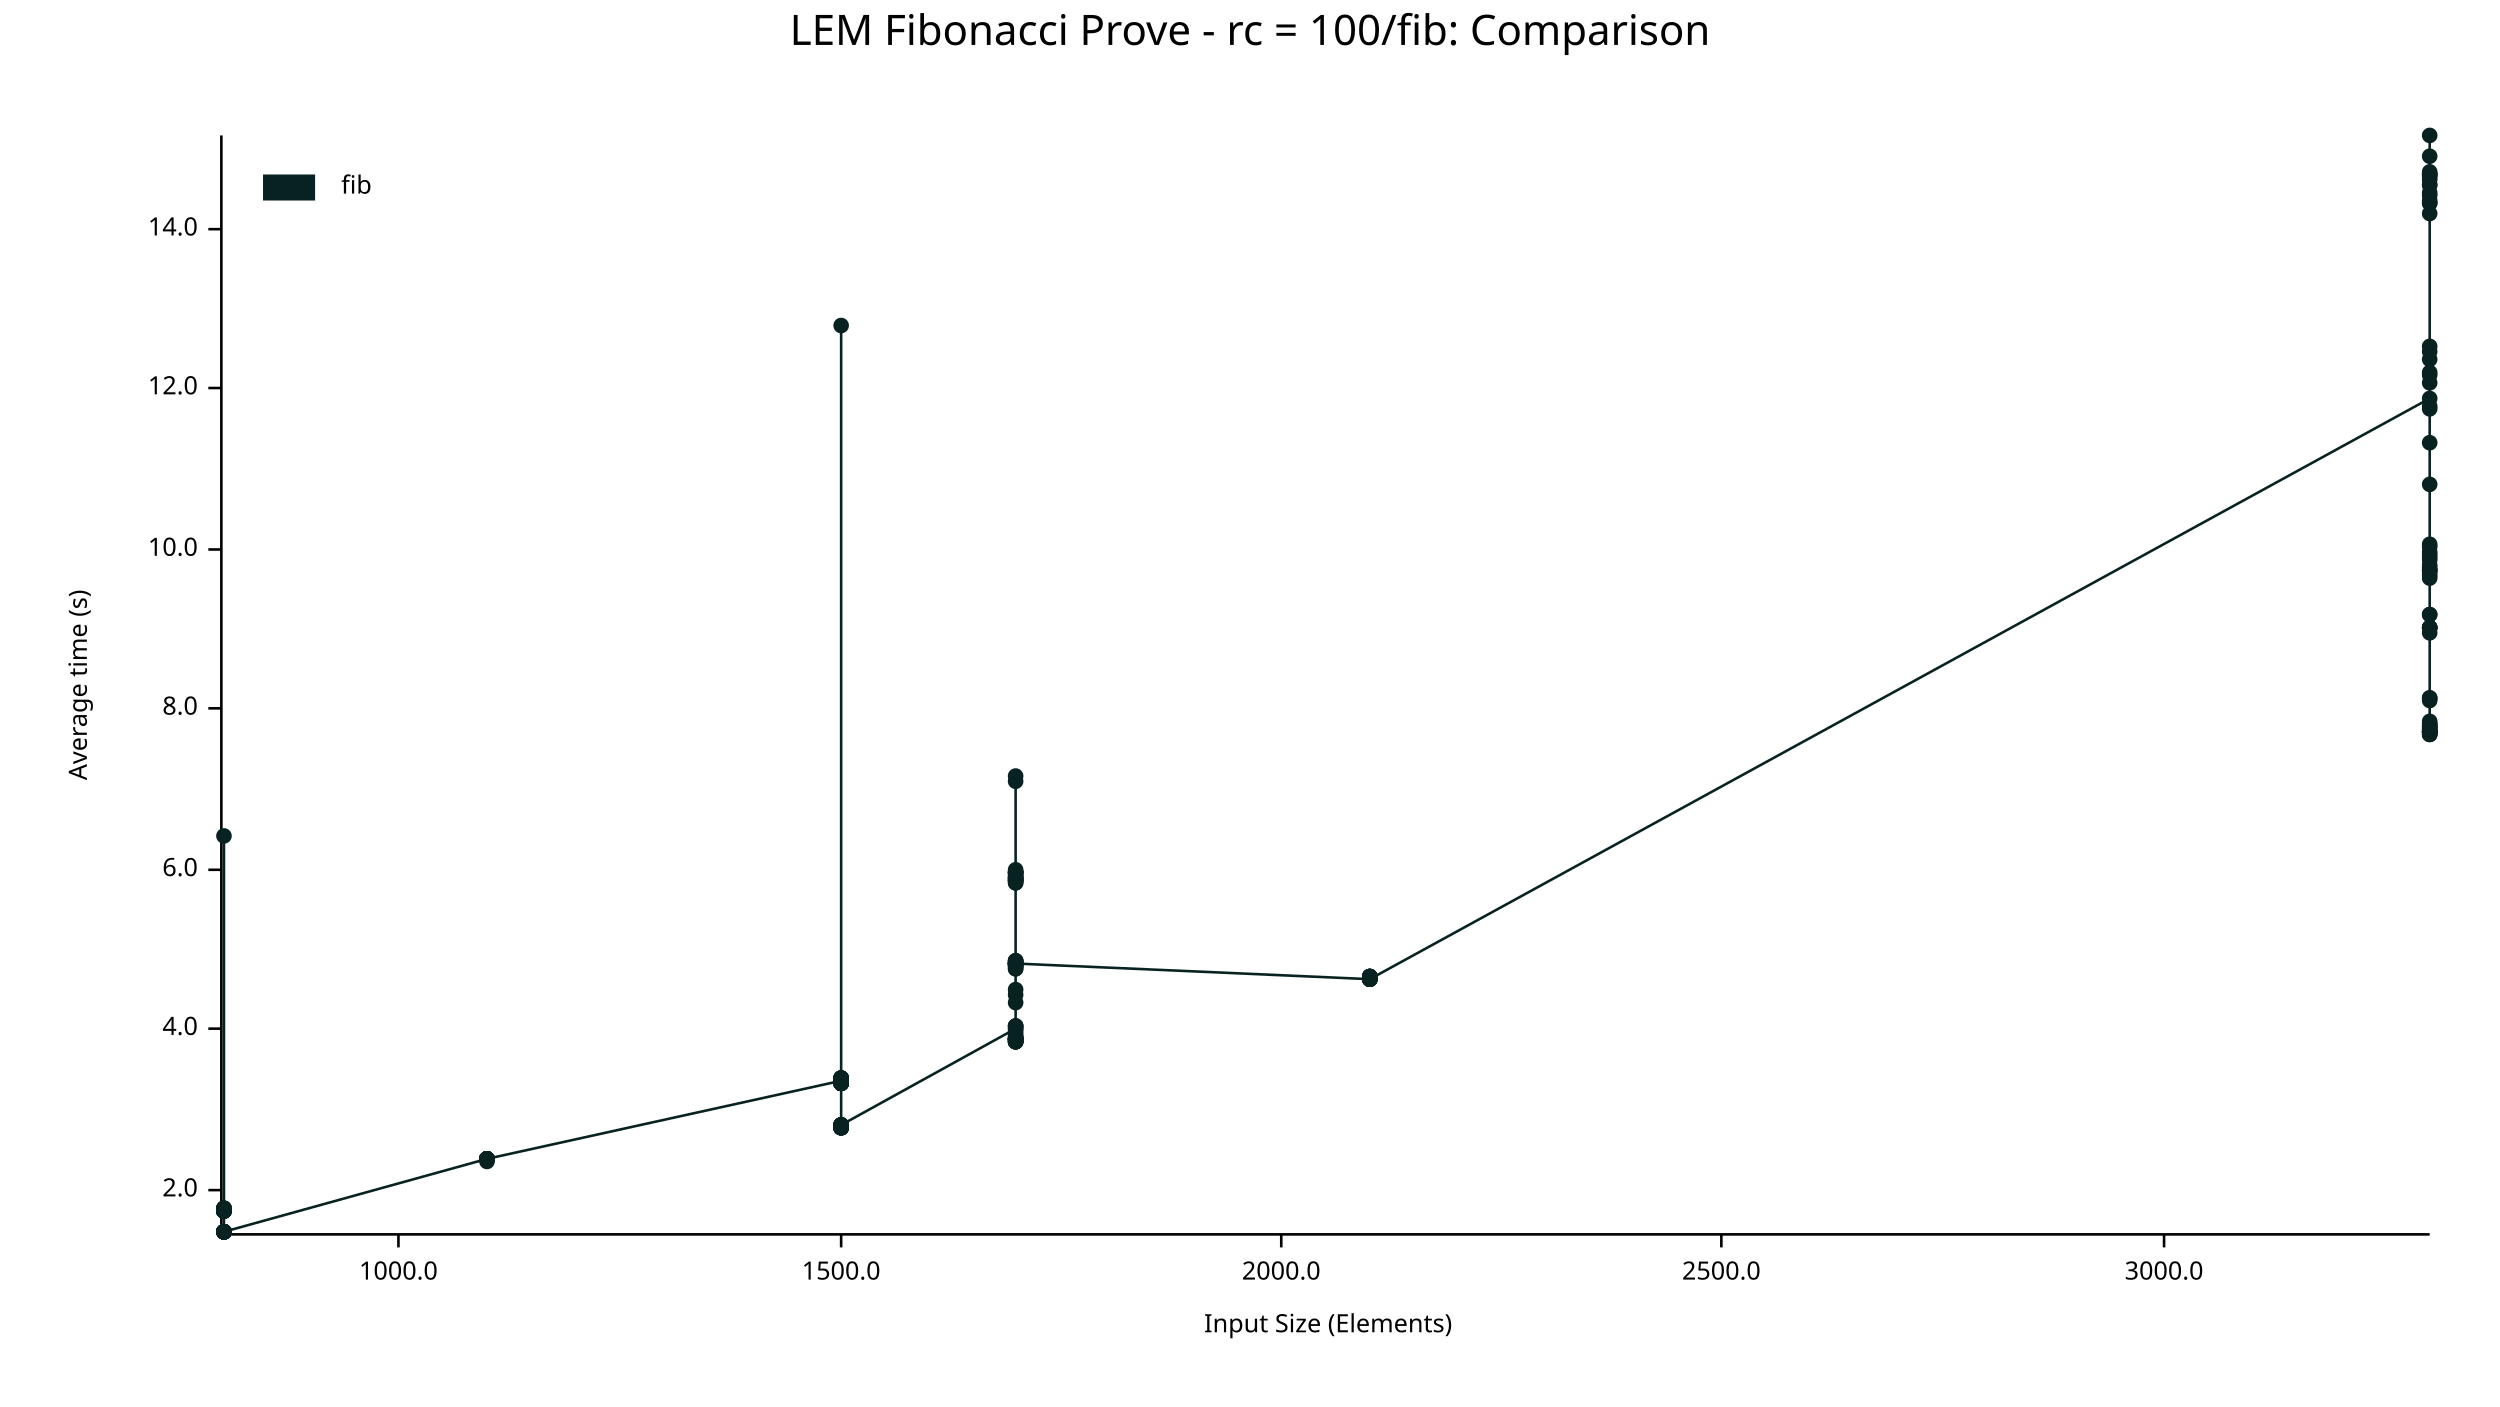
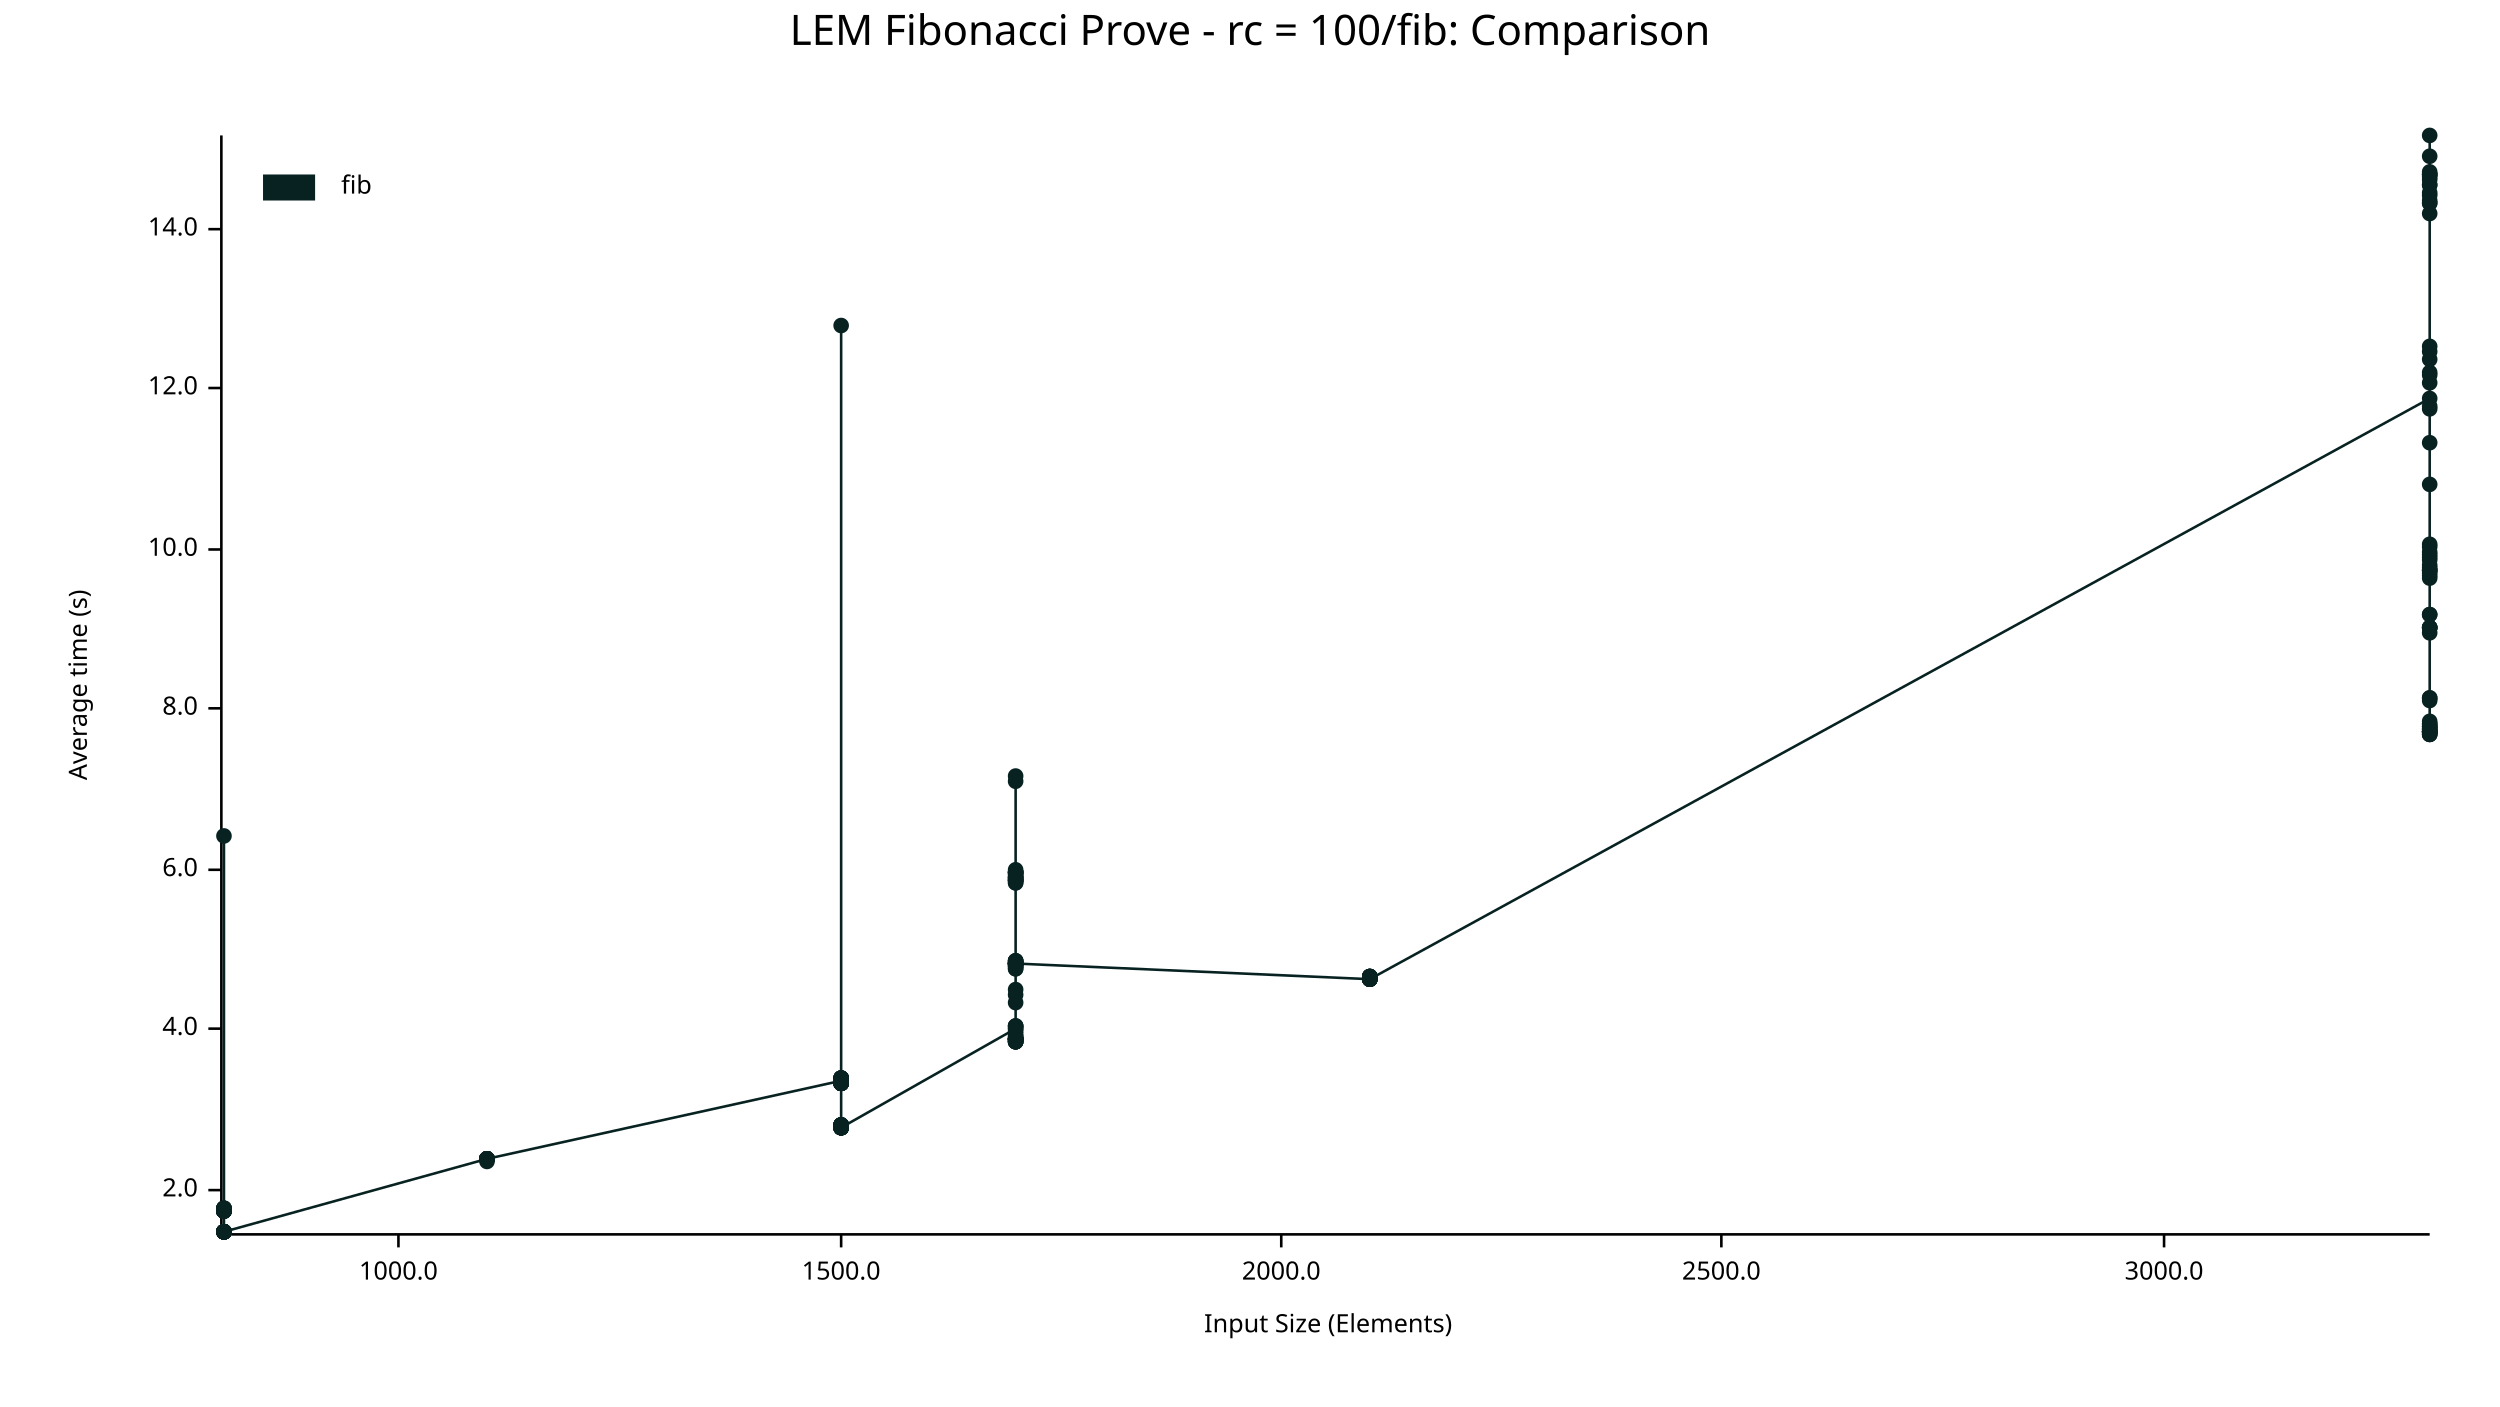
<svg xmlns="http://www.w3.org/2000/svg" width="960" height="540" viewBox="0 0 960 540">
  <text x="480" y="5" dy="0.76em" text-anchor="middle" font-family="sans-serif" font-size="16.129" opacity="1" fill="#000000">
LEM Fibonacci Prove - rc = 100/fib: Comparison
</text>
  <text x="26" y="263" dy="0.76em" text-anchor="middle" font-family="sans-serif" font-size="9.677" opacity="1" fill="#000000" transform="rotate(270, 26, 263)">
Average time (s)
</text>
  <text x="510" y="514" dy="-0.5ex" text-anchor="middle" font-family="sans-serif" font-size="9.677" opacity="1" fill="#000000">
Input Size (Elements)
</text>
  <polyline fill="none" opacity="1" stroke="#000000" stroke-width="1" points="85,52 85,473 " />
  <text x="76" y="457" dy="0.5ex" text-anchor="end" font-family="sans-serif" font-size="9.677" opacity="1" fill="#000000">
2.0
</text>
  <polyline fill="none" opacity="1" stroke="#000000" stroke-width="1" points="80,457 85,457 " />
  <text x="76" y="395" dy="0.5ex" text-anchor="end" font-family="sans-serif" font-size="9.677" opacity="1" fill="#000000">
4.0
</text>
  <polyline fill="none" opacity="1" stroke="#000000" stroke-width="1" points="80,395 85,395 " />
  <text x="76" y="334" dy="0.5ex" text-anchor="end" font-family="sans-serif" font-size="9.677" opacity="1" fill="#000000">
6.0
</text>
  <polyline fill="none" opacity="1" stroke="#000000" stroke-width="1" points="80,334 85,334 " />
  <text x="76" y="272" dy="0.5ex" text-anchor="end" font-family="sans-serif" font-size="9.677" opacity="1" fill="#000000">
8.0
</text>
  <polyline fill="none" opacity="1" stroke="#000000" stroke-width="1" points="80,272 85,272 " />
  <text x="76" y="211" dy="0.5ex" text-anchor="end" font-family="sans-serif" font-size="9.677" opacity="1" fill="#000000">
10.0
</text>
  <polyline fill="none" opacity="1" stroke="#000000" stroke-width="1" points="80,211 85,211 " />
  <text x="76" y="149" dy="0.5ex" text-anchor="end" font-family="sans-serif" font-size="9.677" opacity="1" fill="#000000">
12.0
</text>
  <polyline fill="none" opacity="1" stroke="#000000" stroke-width="1" points="80,149 85,149 " />
  <text x="76" y="88" dy="0.5ex" text-anchor="end" font-family="sans-serif" font-size="9.677" opacity="1" fill="#000000">
14.0
</text>
  <polyline fill="none" opacity="1" stroke="#000000" stroke-width="1" points="80,88 85,88 " />
  <polyline fill="none" opacity="1" stroke="#000000" stroke-width="1" points="86,474 933,474 " />
  <text x="153" y="484" dy="0.76em" text-anchor="middle" font-family="sans-serif" font-size="9.677" opacity="1" fill="#000000">
1000.0
</text>
  <polyline fill="none" opacity="1" stroke="#000000" stroke-width="1" points="153,474 153,479 " />
  <text x="323" y="484" dy="0.76em" text-anchor="middle" font-family="sans-serif" font-size="9.677" opacity="1" fill="#000000">
1500.0
</text>
  <polyline fill="none" opacity="1" stroke="#000000" stroke-width="1" points="323,474 323,479 " />
  <text x="492" y="484" dy="0.76em" text-anchor="middle" font-family="sans-serif" font-size="9.677" opacity="1" fill="#000000">
2000.0
</text>
  <polyline fill="none" opacity="1" stroke="#000000" stroke-width="1" points="492,474 492,479 " />
  <text x="661" y="484" dy="0.76em" text-anchor="middle" font-family="sans-serif" font-size="9.677" opacity="1" fill="#000000">
2500.0
</text>
  <polyline fill="none" opacity="1" stroke="#000000" stroke-width="1" points="661,474 661,479 " />
  <text x="831" y="484" dy="0.76em" text-anchor="middle" font-family="sans-serif" font-size="9.677" opacity="1" fill="#000000">
3000.0
</text>
  <polyline fill="none" opacity="1" stroke="#000000" stroke-width="1" points="831,474 831,479 " />
  <circle cx="86" cy="473" r="3" opacity="1" fill="#082222" stroke="none" stroke-width="1" />
  <circle cx="86" cy="464" r="3" opacity="1" fill="#082222" stroke="none" stroke-width="1" />
  <circle cx="86" cy="473" r="3" opacity="1" fill="#082222" stroke="none" stroke-width="1" />
  <circle cx="86" cy="465" r="3" opacity="1" fill="#082222" stroke="none" stroke-width="1" />
  <circle cx="86" cy="465" r="3" opacity="1" fill="#082222" stroke="none" stroke-width="1" />
  <circle cx="86" cy="465" r="3" opacity="1" fill="#082222" stroke="none" stroke-width="1" />
  <circle cx="86" cy="464" r="3" opacity="1" fill="#082222" stroke="none" stroke-width="1" />
  <circle cx="86" cy="473" r="3" opacity="1" fill="#082222" stroke="none" stroke-width="1" />
  <circle cx="86" cy="465" r="3" opacity="1" fill="#082222" stroke="none" stroke-width="1" />
  <circle cx="86" cy="465" r="3" opacity="1" fill="#082222" stroke="none" stroke-width="1" />
  <circle cx="86" cy="473" r="3" opacity="1" fill="#082222" stroke="none" stroke-width="1" />
  <circle cx="86" cy="473" r="3" opacity="1" fill="#082222" stroke="none" stroke-width="1" />
  <circle cx="86" cy="465" r="3" opacity="1" fill="#082222" stroke="none" stroke-width="1" />
  <circle cx="86" cy="473" r="3" opacity="1" fill="#082222" stroke="none" stroke-width="1" />
  <circle cx="86" cy="473" r="3" opacity="1" fill="#082222" stroke="none" stroke-width="1" />
  <circle cx="86" cy="464" r="3" opacity="1" fill="#082222" stroke="none" stroke-width="1" />
  <circle cx="86" cy="465" r="3" opacity="1" fill="#082222" stroke="none" stroke-width="1" />
  <circle cx="86" cy="473" r="3" opacity="1" fill="#082222" stroke="none" stroke-width="1" />
  <circle cx="86" cy="473" r="3" opacity="1" fill="#082222" stroke="none" stroke-width="1" />
  <circle cx="86" cy="465" r="3" opacity="1" fill="#082222" stroke="none" stroke-width="1" />
  <circle cx="86" cy="465" r="3" opacity="1" fill="#082222" stroke="none" stroke-width="1" />
  <circle cx="86" cy="465" r="3" opacity="1" fill="#082222" stroke="none" stroke-width="1" />
  <circle cx="86" cy="321" r="3" opacity="1" fill="#082222" stroke="none" stroke-width="1" />
  <circle cx="86" cy="473" r="3" opacity="1" fill="#082222" stroke="none" stroke-width="1" />
  <circle cx="86" cy="473" r="3" opacity="1" fill="#082222" stroke="none" stroke-width="1" />
  <circle cx="86" cy="473" r="3" opacity="1" fill="#082222" stroke="none" stroke-width="1" />
  <circle cx="86" cy="465" r="3" opacity="1" fill="#082222" stroke="none" stroke-width="1" />
  <circle cx="86" cy="465" r="3" opacity="1" fill="#082222" stroke="none" stroke-width="1" />
  <circle cx="86" cy="465" r="3" opacity="1" fill="#082222" stroke="none" stroke-width="1" />
  <circle cx="86" cy="473" r="3" opacity="1" fill="#082222" stroke="none" stroke-width="1" />
  <circle cx="86" cy="465" r="3" opacity="1" fill="#082222" stroke="none" stroke-width="1" />
  <circle cx="86" cy="473" r="3" opacity="1" fill="#082222" stroke="none" stroke-width="1" />
  <circle cx="86" cy="464" r="3" opacity="1" fill="#082222" stroke="none" stroke-width="1" />
  <circle cx="86" cy="473" r="3" opacity="1" fill="#082222" stroke="none" stroke-width="1" />
  <circle cx="86" cy="465" r="3" opacity="1" fill="#082222" stroke="none" stroke-width="1" />
  <circle cx="86" cy="465" r="3" opacity="1" fill="#082222" stroke="none" stroke-width="1" />
  <circle cx="86" cy="473" r="3" opacity="1" fill="#082222" stroke="none" stroke-width="1" />
  <circle cx="86" cy="465" r="3" opacity="1" fill="#082222" stroke="none" stroke-width="1" />
  <circle cx="86" cy="465" r="3" opacity="1" fill="#082222" stroke="none" stroke-width="1" />
  <circle cx="86" cy="473" r="3" opacity="1" fill="#082222" stroke="none" stroke-width="1" />
  <circle cx="86" cy="473" r="3" opacity="1" fill="#082222" stroke="none" stroke-width="1" />
  <circle cx="86" cy="465" r="3" opacity="1" fill="#082222" stroke="none" stroke-width="1" />
  <circle cx="86" cy="464" r="3" opacity="1" fill="#082222" stroke="none" stroke-width="1" />
  <circle cx="86" cy="465" r="3" opacity="1" fill="#082222" stroke="none" stroke-width="1" />
  <circle cx="86" cy="473" r="3" opacity="1" fill="#082222" stroke="none" stroke-width="1" />
+   <circle cx="86" cy="473" r="3" opacity="1" fill="#082222" stroke="none" stroke-width="1" />
  <circle cx="86" cy="465" r="3" opacity="1" fill="#082222" stroke="none" stroke-width="1" />
  <circle cx="86" cy="465" r="3" opacity="1" fill="#082222" stroke="none" stroke-width="1" />
  <circle cx="86" cy="473" r="3" opacity="1" fill="#082222" stroke="none" stroke-width="1" />
  <circle cx="86" cy="465" r="3" opacity="1" fill="#082222" stroke="none" stroke-width="1" />
  <circle cx="86" cy="473" r="3" opacity="1" fill="#082222" stroke="none" stroke-width="1" />
  <circle cx="86" cy="473" r="3" opacity="1" fill="#082222" stroke="none" stroke-width="1" />
  <circle cx="86" cy="473" r="3" opacity="1" fill="#082222" stroke="none" stroke-width="1" />
  <circle cx="187" cy="445" r="3" opacity="1" fill="#082222" stroke="none" stroke-width="1" />
  <circle cx="187" cy="445" r="3" opacity="1" fill="#082222" stroke="none" stroke-width="1" />
  <circle cx="187" cy="445" r="3" opacity="1" fill="#082222" stroke="none" stroke-width="1" />
  <circle cx="187" cy="445" r="3" opacity="1" fill="#082222" stroke="none" stroke-width="1" />
  <circle cx="187" cy="445" r="3" opacity="1" fill="#082222" stroke="none" stroke-width="1" />
  <circle cx="187" cy="445" r="3" opacity="1" fill="#082222" stroke="none" stroke-width="1" />
  <circle cx="187" cy="446" r="3" opacity="1" fill="#082222" stroke="none" stroke-width="1" />
  <circle cx="187" cy="445" r="3" opacity="1" fill="#082222" stroke="none" stroke-width="1" />
  <circle cx="187" cy="445" r="3" opacity="1" fill="#082222" stroke="none" stroke-width="1" />
  <circle cx="187" cy="445" r="3" opacity="1" fill="#082222" stroke="none" stroke-width="1" />
  <circle cx="187" cy="445" r="3" opacity="1" fill="#082222" stroke="none" stroke-width="1" />
  <circle cx="187" cy="445" r="3" opacity="1" fill="#082222" stroke="none" stroke-width="1" />
  <circle cx="187" cy="445" r="3" opacity="1" fill="#082222" stroke="none" stroke-width="1" />
  <circle cx="187" cy="445" r="3" opacity="1" fill="#082222" stroke="none" stroke-width="1" />
  <circle cx="187" cy="445" r="3" opacity="1" fill="#082222" stroke="none" stroke-width="1" />
  <circle cx="187" cy="445" r="3" opacity="1" fill="#082222" stroke="none" stroke-width="1" />
  <circle cx="323" cy="415" r="3" opacity="1" fill="#082222" stroke="none" stroke-width="1" />
  <circle cx="323" cy="415" r="3" opacity="1" fill="#082222" stroke="none" stroke-width="1" />
  <circle cx="323" cy="416" r="3" opacity="1" fill="#082222" stroke="none" stroke-width="1" />
  <circle cx="323" cy="433" r="3" opacity="1" fill="#082222" stroke="none" stroke-width="1" />
  <circle cx="323" cy="433" r="3" opacity="1" fill="#082222" stroke="none" stroke-width="1" />
  <circle cx="323" cy="416" r="3" opacity="1" fill="#082222" stroke="none" stroke-width="1" />
  <circle cx="323" cy="432" r="3" opacity="1" fill="#082222" stroke="none" stroke-width="1" />
  <circle cx="323" cy="416" r="3" opacity="1" fill="#082222" stroke="none" stroke-width="1" />
  <circle cx="323" cy="432" r="3" opacity="1" fill="#082222" stroke="none" stroke-width="1" />
  <circle cx="323" cy="433" r="3" opacity="1" fill="#082222" stroke="none" stroke-width="1" />
  <circle cx="323" cy="416" r="3" opacity="1" fill="#082222" stroke="none" stroke-width="1" />
  <circle cx="323" cy="433" r="3" opacity="1" fill="#082222" stroke="none" stroke-width="1" />
  <circle cx="323" cy="432" r="3" opacity="1" fill="#082222" stroke="none" stroke-width="1" />
  <circle cx="323" cy="432" r="3" opacity="1" fill="#082222" stroke="none" stroke-width="1" />
  <circle cx="323" cy="415" r="3" opacity="1" fill="#082222" stroke="none" stroke-width="1" />
  <circle cx="323" cy="414" r="3" opacity="1" fill="#082222" stroke="none" stroke-width="1" />
  <circle cx="323" cy="414" r="3" opacity="1" fill="#082222" stroke="none" stroke-width="1" />
  <circle cx="323" cy="433" r="3" opacity="1" fill="#082222" stroke="none" stroke-width="1" />
  <circle cx="323" cy="125" r="3" opacity="1" fill="#082222" stroke="none" stroke-width="1" />
-   <circle cx="323" cy="433" r="3" opacity="1" fill="#082222" stroke="none" stroke-width="1" />
-   <circle cx="323" cy="416" r="3" opacity="1" fill="#082222" stroke="none" stroke-width="1" />
-   <circle cx="323" cy="433" r="3" opacity="1" fill="#082222" stroke="none" stroke-width="1" />
-   <circle cx="323" cy="433" r="3" opacity="1" fill="#082222" stroke="none" stroke-width="1" />
-   <circle cx="323" cy="432" r="3" opacity="1" fill="#082222" stroke="none" stroke-width="1" />
-   <circle cx="323" cy="415" r="3" opacity="1" fill="#082222" stroke="none" stroke-width="1" />
-   <circle cx="323" cy="416" r="3" opacity="1" fill="#082222" stroke="none" stroke-width="1" />
-   <circle cx="323" cy="414" r="3" opacity="1" fill="#082222" stroke="none" stroke-width="1" />
-   <circle cx="323" cy="432" r="3" opacity="1" fill="#082222" stroke="none" stroke-width="1" />
-   <circle cx="323" cy="415" r="3" opacity="1" fill="#082222" stroke="none" stroke-width="1" />
-   <circle cx="323" cy="414" r="3" opacity="1" fill="#082222" stroke="none" stroke-width="1" />
-   <circle cx="323" cy="415" r="3" opacity="1" fill="#082222" stroke="none" stroke-width="1" />
-   <circle cx="323" cy="432" r="3" opacity="1" fill="#082222" stroke="none" stroke-width="1" />
-   <circle cx="323" cy="414" r="3" opacity="1" fill="#082222" stroke="none" stroke-width="1" />
-   <circle cx="323" cy="433" r="3" opacity="1" fill="#082222" stroke="none" stroke-width="1" />
-   <circle cx="323" cy="433" r="3" opacity="1" fill="#082222" stroke="none" stroke-width="1" />
-   <circle cx="323" cy="416" r="3" opacity="1" fill="#082222" stroke="none" stroke-width="1" />
-   <circle cx="323" cy="433" r="3" opacity="1" fill="#082222" stroke="none" stroke-width="1" />
-   <circle cx="323" cy="416" r="3" opacity="1" fill="#082222" stroke="none" stroke-width="1" />
-   <circle cx="323" cy="432" r="3" opacity="1" fill="#082222" stroke="none" stroke-width="1" />
-   <circle cx="323" cy="415" r="3" opacity="1" fill="#082222" stroke="none" stroke-width="1" />
-   <circle cx="323" cy="433" r="3" opacity="1" fill="#082222" stroke="none" stroke-width="1" />
-   <circle cx="323" cy="433" r="3" opacity="1" fill="#082222" stroke="none" stroke-width="1" />
-   <circle cx="323" cy="416" r="3" opacity="1" fill="#082222" stroke="none" stroke-width="1" />
-   <circle cx="323" cy="414" r="3" opacity="1" fill="#082222" stroke="none" stroke-width="1" />
-   <circle cx="323" cy="414" r="3" opacity="1" fill="#082222" stroke="none" stroke-width="1" />
-   <circle cx="323" cy="415" r="3" opacity="1" fill="#082222" stroke="none" stroke-width="1" />
-   <circle cx="323" cy="415" r="3" opacity="1" fill="#082222" stroke="none" stroke-width="1" />
-   <circle cx="323" cy="415" r="3" opacity="1" fill="#082222" stroke="none" stroke-width="1" />
-   <circle cx="323" cy="433" r="3" opacity="1" fill="#082222" stroke="none" stroke-width="1" />
-   <circle cx="323" cy="415" r="3" opacity="1" fill="#082222" stroke="none" stroke-width="1" />
-   <circle cx="323" cy="416" r="3" opacity="1" fill="#082222" stroke="none" stroke-width="1" />
-   <circle cx="323" cy="432" r="3" opacity="1" fill="#082222" stroke="none" stroke-width="1" />
+   <circle cx="323" cy="432" r="3" opacity="1" fill="#082222" stroke="none" stroke-width="1" />
+   <circle cx="323" cy="433" r="3" opacity="1" fill="#082222" stroke="none" stroke-width="1" />
+   <circle cx="323" cy="416" r="3" opacity="1" fill="#082222" stroke="none" stroke-width="1" />
+   <circle cx="323" cy="433" r="3" opacity="1" fill="#082222" stroke="none" stroke-width="1" />
+   <circle cx="323" cy="433" r="3" opacity="1" fill="#082222" stroke="none" stroke-width="1" />
+   <circle cx="323" cy="432" r="3" opacity="1" fill="#082222" stroke="none" stroke-width="1" />
+   <circle cx="323" cy="415" r="3" opacity="1" fill="#082222" stroke="none" stroke-width="1" />
+   <circle cx="323" cy="416" r="3" opacity="1" fill="#082222" stroke="none" stroke-width="1" />
+   <circle cx="323" cy="414" r="3" opacity="1" fill="#082222" stroke="none" stroke-width="1" />
+   <circle cx="323" cy="432" r="3" opacity="1" fill="#082222" stroke="none" stroke-width="1" />
+   <circle cx="323" cy="415" r="3" opacity="1" fill="#082222" stroke="none" stroke-width="1" />
+   <circle cx="323" cy="414" r="3" opacity="1" fill="#082222" stroke="none" stroke-width="1" />
+   <circle cx="323" cy="415" r="3" opacity="1" fill="#082222" stroke="none" stroke-width="1" />
+   <circle cx="323" cy="432" r="3" opacity="1" fill="#082222" stroke="none" stroke-width="1" />
+   <circle cx="323" cy="414" r="3" opacity="1" fill="#082222" stroke="none" stroke-width="1" />
+   <circle cx="323" cy="433" r="3" opacity="1" fill="#082222" stroke="none" stroke-width="1" />
+   <circle cx="323" cy="433" r="3" opacity="1" fill="#082222" stroke="none" stroke-width="1" />
+   <circle cx="323" cy="416" r="3" opacity="1" fill="#082222" stroke="none" stroke-width="1" />
+   <circle cx="323" cy="433" r="3" opacity="1" fill="#082222" stroke="none" stroke-width="1" />
+   <circle cx="323" cy="416" r="3" opacity="1" fill="#082222" stroke="none" stroke-width="1" />
+   <circle cx="323" cy="432" r="3" opacity="1" fill="#082222" stroke="none" stroke-width="1" />
+   <circle cx="323" cy="415" r="3" opacity="1" fill="#082222" stroke="none" stroke-width="1" />
+   <circle cx="323" cy="433" r="3" opacity="1" fill="#082222" stroke="none" stroke-width="1" />
+   <circle cx="323" cy="433" r="3" opacity="1" fill="#082222" stroke="none" stroke-width="1" />
+   <circle cx="323" cy="416" r="3" opacity="1" fill="#082222" stroke="none" stroke-width="1" />
+   <circle cx="323" cy="414" r="3" opacity="1" fill="#082222" stroke="none" stroke-width="1" />
+   <circle cx="323" cy="414" r="3" opacity="1" fill="#082222" stroke="none" stroke-width="1" />
+   <circle cx="323" cy="415" r="3" opacity="1" fill="#082222" stroke="none" stroke-width="1" />
+   <circle cx="323" cy="415" r="3" opacity="1" fill="#082222" stroke="none" stroke-width="1" />
+   <circle cx="323" cy="415" r="3" opacity="1" fill="#082222" stroke="none" stroke-width="1" />
+   <circle cx="323" cy="433" r="3" opacity="1" fill="#082222" stroke="none" stroke-width="1" />
+   <circle cx="323" cy="415" r="3" opacity="1" fill="#082222" stroke="none" stroke-width="1" />
+   <circle cx="323" cy="416" r="3" opacity="1" fill="#082222" stroke="none" stroke-width="1" />
+   <circle cx="323" cy="433" r="3" opacity="1" fill="#082222" stroke="none" stroke-width="1" />
  <circle cx="390" cy="395" r="3" opacity="1" fill="#082222" stroke="none" stroke-width="1" />
  <circle cx="390" cy="370" r="3" opacity="1" fill="#082222" stroke="none" stroke-width="1" />
  <circle cx="390" cy="399" r="3" opacity="1" fill="#082222" stroke="none" stroke-width="1" />
  <circle cx="390" cy="369" r="3" opacity="1" fill="#082222" stroke="none" stroke-width="1" />
  <circle cx="390" cy="372" r="3" opacity="1" fill="#082222" stroke="none" stroke-width="1" />
  <circle cx="390" cy="338" r="3" opacity="1" fill="#082222" stroke="none" stroke-width="1" />
  <circle cx="390" cy="335" r="3" opacity="1" fill="#082222" stroke="none" stroke-width="1" />
  <circle cx="390" cy="335" r="3" opacity="1" fill="#082222" stroke="none" stroke-width="1" />
  <circle cx="390" cy="370" r="3" opacity="1" fill="#082222" stroke="none" stroke-width="1" />
  <circle cx="390" cy="400" r="3" opacity="1" fill="#082222" stroke="none" stroke-width="1" />
  <circle cx="390" cy="338" r="3" opacity="1" fill="#082222" stroke="none" stroke-width="1" />
  <circle cx="390" cy="335" r="3" opacity="1" fill="#082222" stroke="none" stroke-width="1" />
  <circle cx="390" cy="337" r="3" opacity="1" fill="#082222" stroke="none" stroke-width="1" />
  <circle cx="390" cy="338" r="3" opacity="1" fill="#082222" stroke="none" stroke-width="1" />
  <circle cx="390" cy="399" r="3" opacity="1" fill="#082222" stroke="none" stroke-width="1" />
  <circle cx="390" cy="385" r="3" opacity="1" fill="#082222" stroke="none" stroke-width="1" />
  <circle cx="390" cy="339" r="3" opacity="1" fill="#082222" stroke="none" stroke-width="1" />
  <circle cx="390" cy="369" r="3" opacity="1" fill="#082222" stroke="none" stroke-width="1" />
  <circle cx="390" cy="399" r="3" opacity="1" fill="#082222" stroke="none" stroke-width="1" />
  <circle cx="390" cy="380" r="3" opacity="1" fill="#082222" stroke="none" stroke-width="1" />
  <circle cx="390" cy="371" r="3" opacity="1" fill="#082222" stroke="none" stroke-width="1" />
  <circle cx="390" cy="337" r="3" opacity="1" fill="#082222" stroke="none" stroke-width="1" />
  <circle cx="390" cy="400" r="3" opacity="1" fill="#082222" stroke="none" stroke-width="1" />
  <circle cx="390" cy="400" r="3" opacity="1" fill="#082222" stroke="none" stroke-width="1" />
  <circle cx="390" cy="336" r="3" opacity="1" fill="#082222" stroke="none" stroke-width="1" />
  <circle cx="390" cy="370" r="3" opacity="1" fill="#082222" stroke="none" stroke-width="1" />
  <circle cx="390" cy="369" r="3" opacity="1" fill="#082222" stroke="none" stroke-width="1" />
  <circle cx="390" cy="370" r="3" opacity="1" fill="#082222" stroke="none" stroke-width="1" />
  <circle cx="390" cy="399" r="3" opacity="1" fill="#082222" stroke="none" stroke-width="1" />
  <circle cx="390" cy="399" r="3" opacity="1" fill="#082222" stroke="none" stroke-width="1" />
  <circle cx="390" cy="399" r="3" opacity="1" fill="#082222" stroke="none" stroke-width="1" />
  <circle cx="390" cy="370" r="3" opacity="1" fill="#082222" stroke="none" stroke-width="1" />
  <circle cx="390" cy="372" r="3" opacity="1" fill="#082222" stroke="none" stroke-width="1" />
  <circle cx="390" cy="399" r="3" opacity="1" fill="#082222" stroke="none" stroke-width="1" />
  <circle cx="390" cy="298" r="3" opacity="1" fill="#082222" stroke="none" stroke-width="1" />
  <circle cx="390" cy="398" r="3" opacity="1" fill="#082222" stroke="none" stroke-width="1" />
  <circle cx="390" cy="300" r="3" opacity="1" fill="#082222" stroke="none" stroke-width="1" />
  <circle cx="390" cy="394" r="3" opacity="1" fill="#082222" stroke="none" stroke-width="1" />
  <circle cx="390" cy="370" r="3" opacity="1" fill="#082222" stroke="none" stroke-width="1" />
  <circle cx="390" cy="337" r="3" opacity="1" fill="#082222" stroke="none" stroke-width="1" />
  <circle cx="390" cy="394" r="3" opacity="1" fill="#082222" stroke="none" stroke-width="1" />
  <circle cx="390" cy="337" r="3" opacity="1" fill="#082222" stroke="none" stroke-width="1" />
  <circle cx="390" cy="370" r="3" opacity="1" fill="#082222" stroke="none" stroke-width="1" />
  <circle cx="390" cy="399" r="3" opacity="1" fill="#082222" stroke="none" stroke-width="1" />
  <circle cx="390" cy="334" r="3" opacity="1" fill="#082222" stroke="none" stroke-width="1" />
  <circle cx="390" cy="338" r="3" opacity="1" fill="#082222" stroke="none" stroke-width="1" />
  <circle cx="390" cy="370" r="3" opacity="1" fill="#082222" stroke="none" stroke-width="1" />
  <circle cx="390" cy="335" r="3" opacity="1" fill="#082222" stroke="none" stroke-width="1" />
  <circle cx="390" cy="399" r="3" opacity="1" fill="#082222" stroke="none" stroke-width="1" />
  <circle cx="390" cy="370" r="3" opacity="1" fill="#082222" stroke="none" stroke-width="1" />
  <circle cx="390" cy="336" r="3" opacity="1" fill="#082222" stroke="none" stroke-width="1" />
  <circle cx="390" cy="335" r="3" opacity="1" fill="#082222" stroke="none" stroke-width="1" />
  <circle cx="390" cy="338" r="3" opacity="1" fill="#082222" stroke="none" stroke-width="1" />
  <circle cx="390" cy="396" r="3" opacity="1" fill="#082222" stroke="none" stroke-width="1" />
  <circle cx="390" cy="339" r="3" opacity="1" fill="#082222" stroke="none" stroke-width="1" />
  <circle cx="390" cy="400" r="3" opacity="1" fill="#082222" stroke="none" stroke-width="1" />
  <circle cx="390" cy="371" r="3" opacity="1" fill="#082222" stroke="none" stroke-width="1" />
  <circle cx="390" cy="399" r="3" opacity="1" fill="#082222" stroke="none" stroke-width="1" />
  <circle cx="390" cy="370" r="3" opacity="1" fill="#082222" stroke="none" stroke-width="1" />
  <circle cx="390" cy="398" r="3" opacity="1" fill="#082222" stroke="none" stroke-width="1" />
  <circle cx="390" cy="371" r="3" opacity="1" fill="#082222" stroke="none" stroke-width="1" />
  <circle cx="390" cy="397" r="3" opacity="1" fill="#082222" stroke="none" stroke-width="1" />
  <circle cx="390" cy="400" r="3" opacity="1" fill="#082222" stroke="none" stroke-width="1" />
  <circle cx="390" cy="395" r="3" opacity="1" fill="#082222" stroke="none" stroke-width="1" />
  <circle cx="390" cy="394" r="3" opacity="1" fill="#082222" stroke="none" stroke-width="1" />
  <circle cx="390" cy="399" r="3" opacity="1" fill="#082222" stroke="none" stroke-width="1" />
  <circle cx="390" cy="382" r="3" opacity="1" fill="#082222" stroke="none" stroke-width="1" />
  <circle cx="390" cy="400" r="3" opacity="1" fill="#082222" stroke="none" stroke-width="1" />
  <circle cx="390" cy="369" r="3" opacity="1" fill="#082222" stroke="none" stroke-width="1" />
  <circle cx="390" cy="370" r="3" opacity="1" fill="#082222" stroke="none" stroke-width="1" />
  <circle cx="526" cy="376" r="3" opacity="1" fill="#082222" stroke="none" stroke-width="1" />
  <circle cx="526" cy="376" r="3" opacity="1" fill="#082222" stroke="none" stroke-width="1" />
  <circle cx="526" cy="376" r="3" opacity="1" fill="#082222" stroke="none" stroke-width="1" />
  <circle cx="526" cy="376" r="3" opacity="1" fill="#082222" stroke="none" stroke-width="1" />
  <circle cx="526" cy="375" r="3" opacity="1" fill="#082222" stroke="none" stroke-width="1" />
  <circle cx="526" cy="375" r="3" opacity="1" fill="#082222" stroke="none" stroke-width="1" />
  <circle cx="526" cy="375" r="3" opacity="1" fill="#082222" stroke="none" stroke-width="1" />
  <circle cx="526" cy="376" r="3" opacity="1" fill="#082222" stroke="none" stroke-width="1" />
  <circle cx="526" cy="375" r="3" opacity="1" fill="#082222" stroke="none" stroke-width="1" />
  <circle cx="526" cy="375" r="3" opacity="1" fill="#082222" stroke="none" stroke-width="1" />
  <circle cx="526" cy="376" r="3" opacity="1" fill="#082222" stroke="none" stroke-width="1" />
  <circle cx="526" cy="375" r="3" opacity="1" fill="#082222" stroke="none" stroke-width="1" />
  <circle cx="526" cy="376" r="3" opacity="1" fill="#082222" stroke="none" stroke-width="1" />
  <circle cx="526" cy="375" r="3" opacity="1" fill="#082222" stroke="none" stroke-width="1" />
  <circle cx="526" cy="376" r="3" opacity="1" fill="#082222" stroke="none" stroke-width="1" />
  <circle cx="526" cy="376" r="3" opacity="1" fill="#082222" stroke="none" stroke-width="1" />
  <circle cx="933" cy="153" r="3" opacity="1" fill="#082222" stroke="none" stroke-width="1" />
  <circle cx="933" cy="241" r="3" opacity="1" fill="#082222" stroke="none" stroke-width="1" />
  <circle cx="933" cy="67" r="3" opacity="1" fill="#082222" stroke="none" stroke-width="1" />
  <circle cx="933" cy="281" r="3" opacity="1" fill="#082222" stroke="none" stroke-width="1" />
  <circle cx="933" cy="281" r="3" opacity="1" fill="#082222" stroke="none" stroke-width="1" />
  <circle cx="933" cy="241" r="3" opacity="1" fill="#082222" stroke="none" stroke-width="1" />
  <circle cx="933" cy="278" r="3" opacity="1" fill="#082222" stroke="none" stroke-width="1" />
  <circle cx="933" cy="279" r="3" opacity="1" fill="#082222" stroke="none" stroke-width="1" />
  <circle cx="933" cy="280" r="3" opacity="1" fill="#082222" stroke="none" stroke-width="1" />
  <circle cx="933" cy="219" r="3" opacity="1" fill="#082222" stroke="none" stroke-width="1" />
  <circle cx="933" cy="269" r="3" opacity="1" fill="#082222" stroke="none" stroke-width="1" />
  <circle cx="933" cy="135" r="3" opacity="1" fill="#082222" stroke="none" stroke-width="1" />
  <circle cx="933" cy="281" r="3" opacity="1" fill="#082222" stroke="none" stroke-width="1" />
  <circle cx="933" cy="219" r="3" opacity="1" fill="#082222" stroke="none" stroke-width="1" />
  <circle cx="933" cy="214" r="3" opacity="1" fill="#082222" stroke="none" stroke-width="1" />
  <circle cx="933" cy="243" r="3" opacity="1" fill="#082222" stroke="none" stroke-width="1" />
  <circle cx="933" cy="212" r="3" opacity="1" fill="#082222" stroke="none" stroke-width="1" />
  <circle cx="933" cy="280" r="3" opacity="1" fill="#082222" stroke="none" stroke-width="1" />
  <circle cx="933" cy="78" r="3" opacity="1" fill="#082222" stroke="none" stroke-width="1" />
  <circle cx="933" cy="209" r="3" opacity="1" fill="#082222" stroke="none" stroke-width="1" />
  <circle cx="933" cy="236" r="3" opacity="1" fill="#082222" stroke="none" stroke-width="1" />
  <circle cx="933" cy="133" r="3" opacity="1" fill="#082222" stroke="none" stroke-width="1" />
  <circle cx="933" cy="69" r="3" opacity="1" fill="#082222" stroke="none" stroke-width="1" />
  <circle cx="933" cy="52" r="3" opacity="1" fill="#082222" stroke="none" stroke-width="1" />
  <circle cx="933" cy="74" r="3" opacity="1" fill="#082222" stroke="none" stroke-width="1" />
  <circle cx="933" cy="282" r="3" opacity="1" fill="#082222" stroke="none" stroke-width="1" />
  <circle cx="933" cy="221" r="3" opacity="1" fill="#082222" stroke="none" stroke-width="1" />
  <circle cx="933" cy="268" r="3" opacity="1" fill="#082222" stroke="none" stroke-width="1" />
  <circle cx="933" cy="82" r="3" opacity="1" fill="#082222" stroke="none" stroke-width="1" />
  <circle cx="933" cy="281" r="3" opacity="1" fill="#082222" stroke="none" stroke-width="1" />
  <circle cx="933" cy="77" r="3" opacity="1" fill="#082222" stroke="none" stroke-width="1" />
  <circle cx="933" cy="66" r="3" opacity="1" fill="#082222" stroke="none" stroke-width="1" />
  <circle cx="933" cy="157" r="3" opacity="1" fill="#082222" stroke="none" stroke-width="1" />
  <circle cx="933" cy="282" r="3" opacity="1" fill="#082222" stroke="none" stroke-width="1" />
  <circle cx="933" cy="147" r="3" opacity="1" fill="#082222" stroke="none" stroke-width="1" />
  <circle cx="933" cy="218" r="3" opacity="1" fill="#082222" stroke="none" stroke-width="1" />
  <circle cx="933" cy="217" r="3" opacity="1" fill="#082222" stroke="none" stroke-width="1" />
  <circle cx="933" cy="241" r="3" opacity="1" fill="#082222" stroke="none" stroke-width="1" />
  <circle cx="933" cy="279" r="3" opacity="1" fill="#082222" stroke="none" stroke-width="1" />
  <circle cx="933" cy="277" r="3" opacity="1" fill="#082222" stroke="none" stroke-width="1" />
  <circle cx="933" cy="170" r="3" opacity="1" fill="#082222" stroke="none" stroke-width="1" />
  <circle cx="933" cy="75" r="3" opacity="1" fill="#082222" stroke="none" stroke-width="1" />
  <circle cx="933" cy="279" r="3" opacity="1" fill="#082222" stroke="none" stroke-width="1" />
  <circle cx="933" cy="213" r="3" opacity="1" fill="#082222" stroke="none" stroke-width="1" />
  <circle cx="933" cy="143" r="3" opacity="1" fill="#082222" stroke="none" stroke-width="1" />
  <circle cx="933" cy="67" r="3" opacity="1" fill="#082222" stroke="none" stroke-width="1" />
  <circle cx="933" cy="219" r="3" opacity="1" fill="#082222" stroke="none" stroke-width="1" />
  <circle cx="933" cy="241" r="3" opacity="1" fill="#082222" stroke="none" stroke-width="1" />
  <circle cx="933" cy="67" r="3" opacity="1" fill="#082222" stroke="none" stroke-width="1" />
  <circle cx="933" cy="278" r="3" opacity="1" fill="#082222" stroke="none" stroke-width="1" />
  <circle cx="933" cy="268" r="3" opacity="1" fill="#082222" stroke="none" stroke-width="1" />
  <circle cx="933" cy="71" r="3" opacity="1" fill="#082222" stroke="none" stroke-width="1" />
  <circle cx="933" cy="156" r="3" opacity="1" fill="#082222" stroke="none" stroke-width="1" />
  <circle cx="933" cy="71" r="3" opacity="1" fill="#082222" stroke="none" stroke-width="1" />
  <circle cx="933" cy="281" r="3" opacity="1" fill="#082222" stroke="none" stroke-width="1" />
  <circle cx="933" cy="281" r="3" opacity="1" fill="#082222" stroke="none" stroke-width="1" />
  <circle cx="933" cy="78" r="3" opacity="1" fill="#082222" stroke="none" stroke-width="1" />
  <circle cx="933" cy="215" r="3" opacity="1" fill="#082222" stroke="none" stroke-width="1" />
  <circle cx="933" cy="186" r="3" opacity="1" fill="#082222" stroke="none" stroke-width="1" />
  <circle cx="933" cy="280" r="3" opacity="1" fill="#082222" stroke="none" stroke-width="1" />
  <circle cx="933" cy="220" r="3" opacity="1" fill="#082222" stroke="none" stroke-width="1" />
  <circle cx="933" cy="282" r="3" opacity="1" fill="#082222" stroke="none" stroke-width="1" />
  <circle cx="933" cy="236" r="3" opacity="1" fill="#082222" stroke="none" stroke-width="1" />
  <circle cx="933" cy="68" r="3" opacity="1" fill="#082222" stroke="none" stroke-width="1" />
  <circle cx="933" cy="138" r="3" opacity="1" fill="#082222" stroke="none" stroke-width="1" />
  <circle cx="933" cy="210" r="3" opacity="1" fill="#082222" stroke="none" stroke-width="1" />
  <circle cx="933" cy="281" r="3" opacity="1" fill="#082222" stroke="none" stroke-width="1" />
  <circle cx="933" cy="144" r="3" opacity="1" fill="#082222" stroke="none" stroke-width="1" />
  <circle cx="933" cy="222" r="3" opacity="1" fill="#082222" stroke="none" stroke-width="1" />
  <circle cx="933" cy="60" r="3" opacity="1" fill="#082222" stroke="none" stroke-width="1" />
-   <polyline fill="none" opacity="1" stroke="#082222" stroke-width="1" points="86,473 86,464 86,473 86,465 86,465 86,465 86,464 86,473 86,465 86,465 86,473 86,473 86,465 86,473 86,473 86,464 86,465 86,473 86,473 86,465 86,465 86,465 86,321 86,473 86,473 86,473 86,465 86,465 86,465 86,473 86,465 86,473 86,464 86,473 86,465 86,465 86,473 86,465 86,465 86,473 86,473 86,465 86,464 86,465 86,473 86,465 86,465 86,473 86,465 86,473 86,473 86,473 187,445 187,445 187,445 187,445 187,445 187,445 187,446 187,445 187,445 187,445 187,445 187,445 187,445 187,445 187,445 187,445 323,415 323,415 323,416 323,433 323,433 323,416 323,432 323,416 323,432 323,433 323,416 323,433 323,432 323,432 323,415 323,414 323,414 323,433 323,125 323,433 323,416 323,433 323,433 323,432 323,415 323,416 323,414 323,432 323,415 323,414 323,415 323,432 323,414 323,433 323,433 323,416 323,433 323,416 323,432 323,415 323,433 323,433 323,416 323,414 323,414 323,415 323,415 323,415 323,433 323,415 323,416 323,432 390,395 390,370 390,399 390,369 390,372 390,338 390,335 390,335 390,370 390,400 390,338 390,335 390,337 390,338 390,399 390,385 390,339 390,369 390,399 390,380 390,371 390,337 390,400 390,400 390,336 390,370 390,369 390,370 390,399 390,399 390,399 390,370 390,372 390,399 390,298 390,398 390,300 390,394 390,370 390,337 390,394 390,337 390,370 390,399 390,334 390,338 390,370 390,335 390,399 390,370 390,336 390,335 390,338 390,396 390,339 390,400 390,371 390,399 390,370 390,398 390,371 390,397 390,400 390,395 390,394 390,399 390,382 390,400 390,369 390,370 526,376 526,376 526,376 526,376 526,375 526,375 526,375 526,376 526,375 526,375 526,376 526,375 526,376 526,375 526,376 526,376 933,153 933,241 933,67 933,281 933,281 933,241 933,278 933,279 933,280 933,219 933,269 933,135 933,281 933,219 933,214 933,243 933,212 933,280 933,78 933,209 933,236 933,133 933,69 933,52 933,74 933,282 933,221 933,268 933,82 933,281 933,77 933,66 933,157 933,282 933,147 933,218 933,217 933,241 933,279 933,277 933,170 933,75 933,279 933,213 933,143 933,67 933,219 933,241 933,67 933,278 933,268 933,71 933,156 933,71 933,281 933,281 933,78 933,215 933,186 933,280 933,220 933,282 933,236 933,68 933,138 933,210 933,281 933,144 933,222 933,60 " />
+   <polyline fill="none" opacity="1" stroke="#082222" stroke-width="1" points="86,473 86,464 86,473 86,465 86,465 86,465 86,464 86,473 86,465 86,465 86,473 86,473 86,465 86,473 86,473 86,464 86,465 86,473 86,473 86,465 86,465 86,465 86,321 86,473 86,473 86,473 86,465 86,465 86,465 86,473 86,465 86,473 86,464 86,473 86,465 86,465 86,473 86,465 86,465 86,473 86,473 86,465 86,464 86,465 86,473 86,473 86,465 86,465 86,473 86,465 86,473 86,473 86,473 187,445 187,445 187,445 187,445 187,445 187,445 187,446 187,445 187,445 187,445 187,445 187,445 187,445 187,445 187,445 187,445 323,415 323,415 323,416 323,433 323,433 323,416 323,432 323,416 323,432 323,433 323,416 323,433 323,432 323,432 323,415 323,414 323,414 323,433 323,125 323,432 323,433 323,416 323,433 323,433 323,432 323,415 323,416 323,414 323,432 323,415 323,414 323,415 323,432 323,414 323,433 323,433 323,416 323,433 323,416 323,432 323,415 323,433 323,433 323,416 323,414 323,414 323,415 323,415 323,415 323,433 323,415 323,416 323,433 390,395 390,370 390,399 390,369 390,372 390,338 390,335 390,335 390,370 390,400 390,338 390,335 390,337 390,338 390,399 390,385 390,339 390,369 390,399 390,380 390,371 390,337 390,400 390,400 390,336 390,370 390,369 390,370 390,399 390,399 390,399 390,370 390,372 390,399 390,298 390,398 390,300 390,394 390,370 390,337 390,394 390,337 390,370 390,399 390,334 390,338 390,370 390,335 390,399 390,370 390,336 390,335 390,338 390,396 390,339 390,400 390,371 390,399 390,370 390,398 390,371 390,397 390,400 390,395 390,394 390,399 390,382 390,400 390,369 390,370 526,376 526,376 526,376 526,376 526,375 526,375 526,375 526,376 526,375 526,375 526,376 526,375 526,376 526,375 526,376 526,376 933,153 933,241 933,67 933,281 933,281 933,241 933,278 933,279 933,280 933,219 933,269 933,135 933,281 933,219 933,214 933,243 933,212 933,280 933,78 933,209 933,236 933,133 933,69 933,52 933,74 933,282 933,221 933,268 933,82 933,281 933,77 933,66 933,157 933,282 933,147 933,218 933,217 933,241 933,279 933,277 933,170 933,75 933,279 933,213 933,143 933,67 933,219 933,241 933,67 933,278 933,268 933,71 933,156 933,71 933,281 933,281 933,78 933,215 933,186 933,280 933,220 933,282 933,236 933,68 933,138 933,210 933,281 933,144 933,222 933,60 " />
  <text x="131" y="67" dy="0.76em" text-anchor="start" font-family="sans-serif" font-size="9.677" opacity="1" fill="#000000">
fib
</text>
  <rect x="101" y="67" width="20" height="10" opacity="1" fill="#082222" stroke="none" />
</svg>
